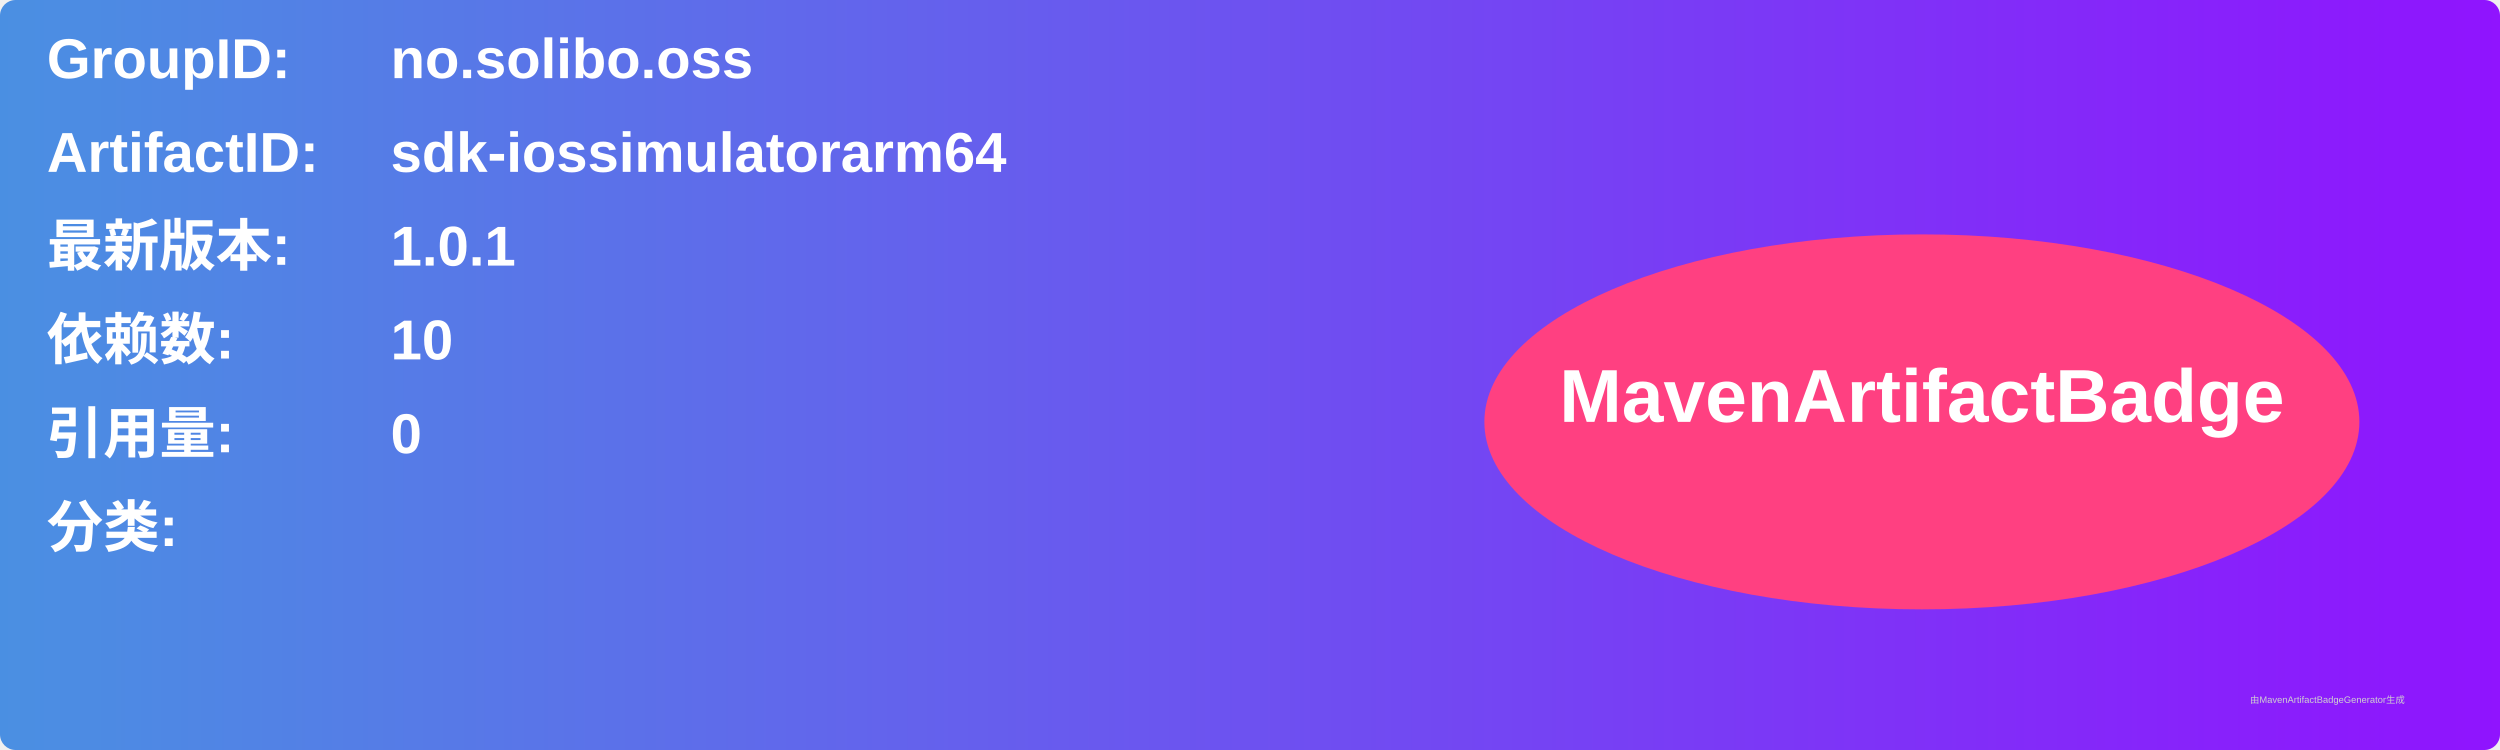
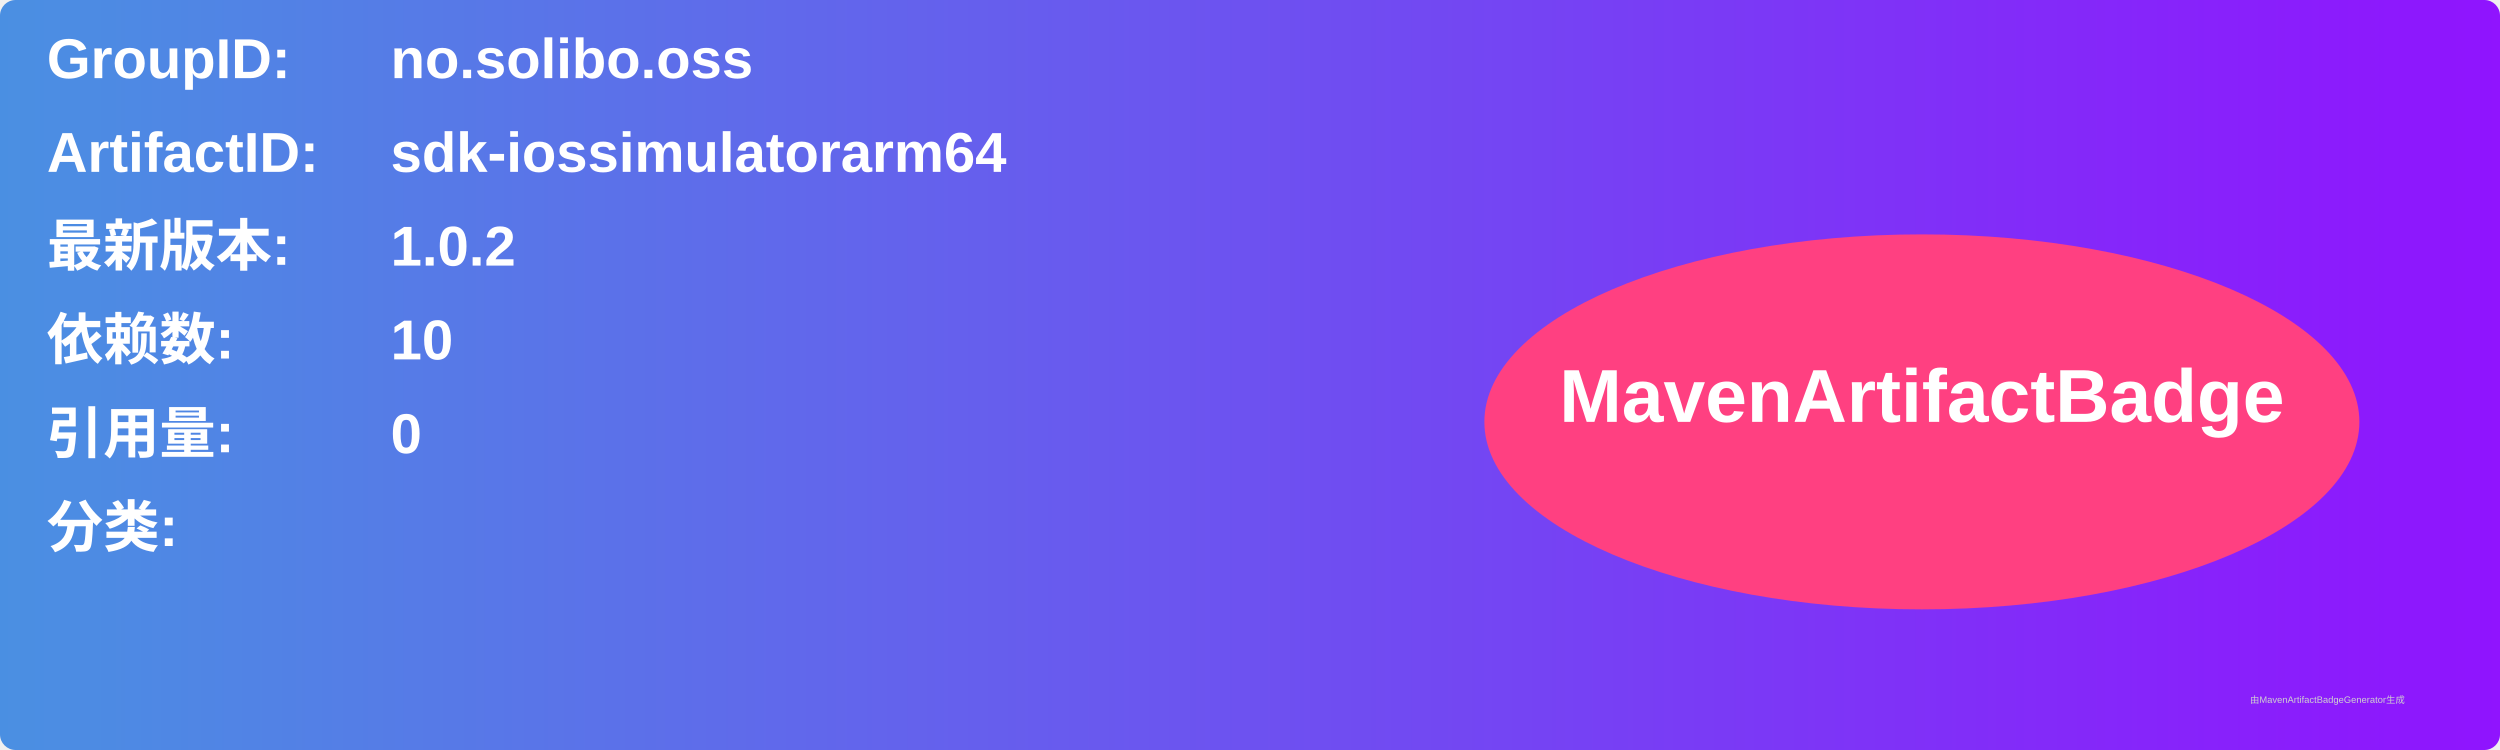
<svg xmlns="http://www.w3.org/2000/svg" width="800" height="240" viewBox="0 0 800 240">
  <linearGradient id="grad" x1="0%" y1="0%" x2="100%" y2="0%">
    <stop offset="0%" stop-color="#4a90e2" />
    <stop offset="100%" stop-color="#9013fe" />
  </linearGradient>
  <rect width="100%" height="100%" rx="5" ry="5" fill="url(#grad)" />
  <g transform="translate(15, 15)">
    <text x="0" y="10" font-family="Arial" font-size="18" fill="white" font-weight="bold" width="260">GroupID:</text>
    <text x="110" y="10" font-family="Arial" font-size="18" fill="white" font-weight="bold" width="460">no.solibo.oss</text>
    <text x="0" y="40" font-family="Arial" font-size="18" fill="white" font-weight="bold" width="260">ArtifactID:</text>
    <text x="110" y="40" font-family="Arial" font-size="18" fill="white" font-weight="bold" width="460">sdk-iossimulatorarm64</text>
    <text x="0" y="70" font-family="Arial" font-size="18" fill="white" font-weight="bold">最新版本:</text>
    <text x="110" y="70" font-family="Arial" font-size="18" fill="white" font-weight="bold">
-       <tspan font-weight="bold">1.0.1</tspan>
+       <tspan font-weight="bold">1.0.2</tspan>
    </text>
    <text x="0" y="100" font-family="Arial" font-size="18" fill="white" font-weight="bold">依赖数: </text>
    <text x="110" y="100" font-family="Arial" font-size="18" fill="white">
      <tspan font-weight="bold">10</tspan>
    </text>
    <text x="0" y="130" font-family="Arial" font-size="18" fill="white" font-weight="bold">引用量: </text>
    <text x="110" y="130" font-family="Arial" font-size="18" fill="white">
      <tspan font-weight="bold">0</tspan>
    </text>
    <text x="0" y="160" font-family="Arial" font-size="18" fill="white" font-weight="bold">分类:</text>
    <text x="10" y="190" font-family="Arial" font-size="10" fill="white">
      <tspan font-weight="bold" />
    </text>
    <ellipse cx="600" cy="120" rx="140" ry="60" fill="#ff4081" />
    <text x="600" y="120" text-anchor="middle" font-family="Arial" font-size="24" fill="white" font-weight="bold">MavenArtifactBadge</text>
  </g>
  <text x="720" y="225" font-family="Arial" font-size="3" fill="#d0d0d0">由MavenArtifactBadgeGenerator生成</text>
</svg>
